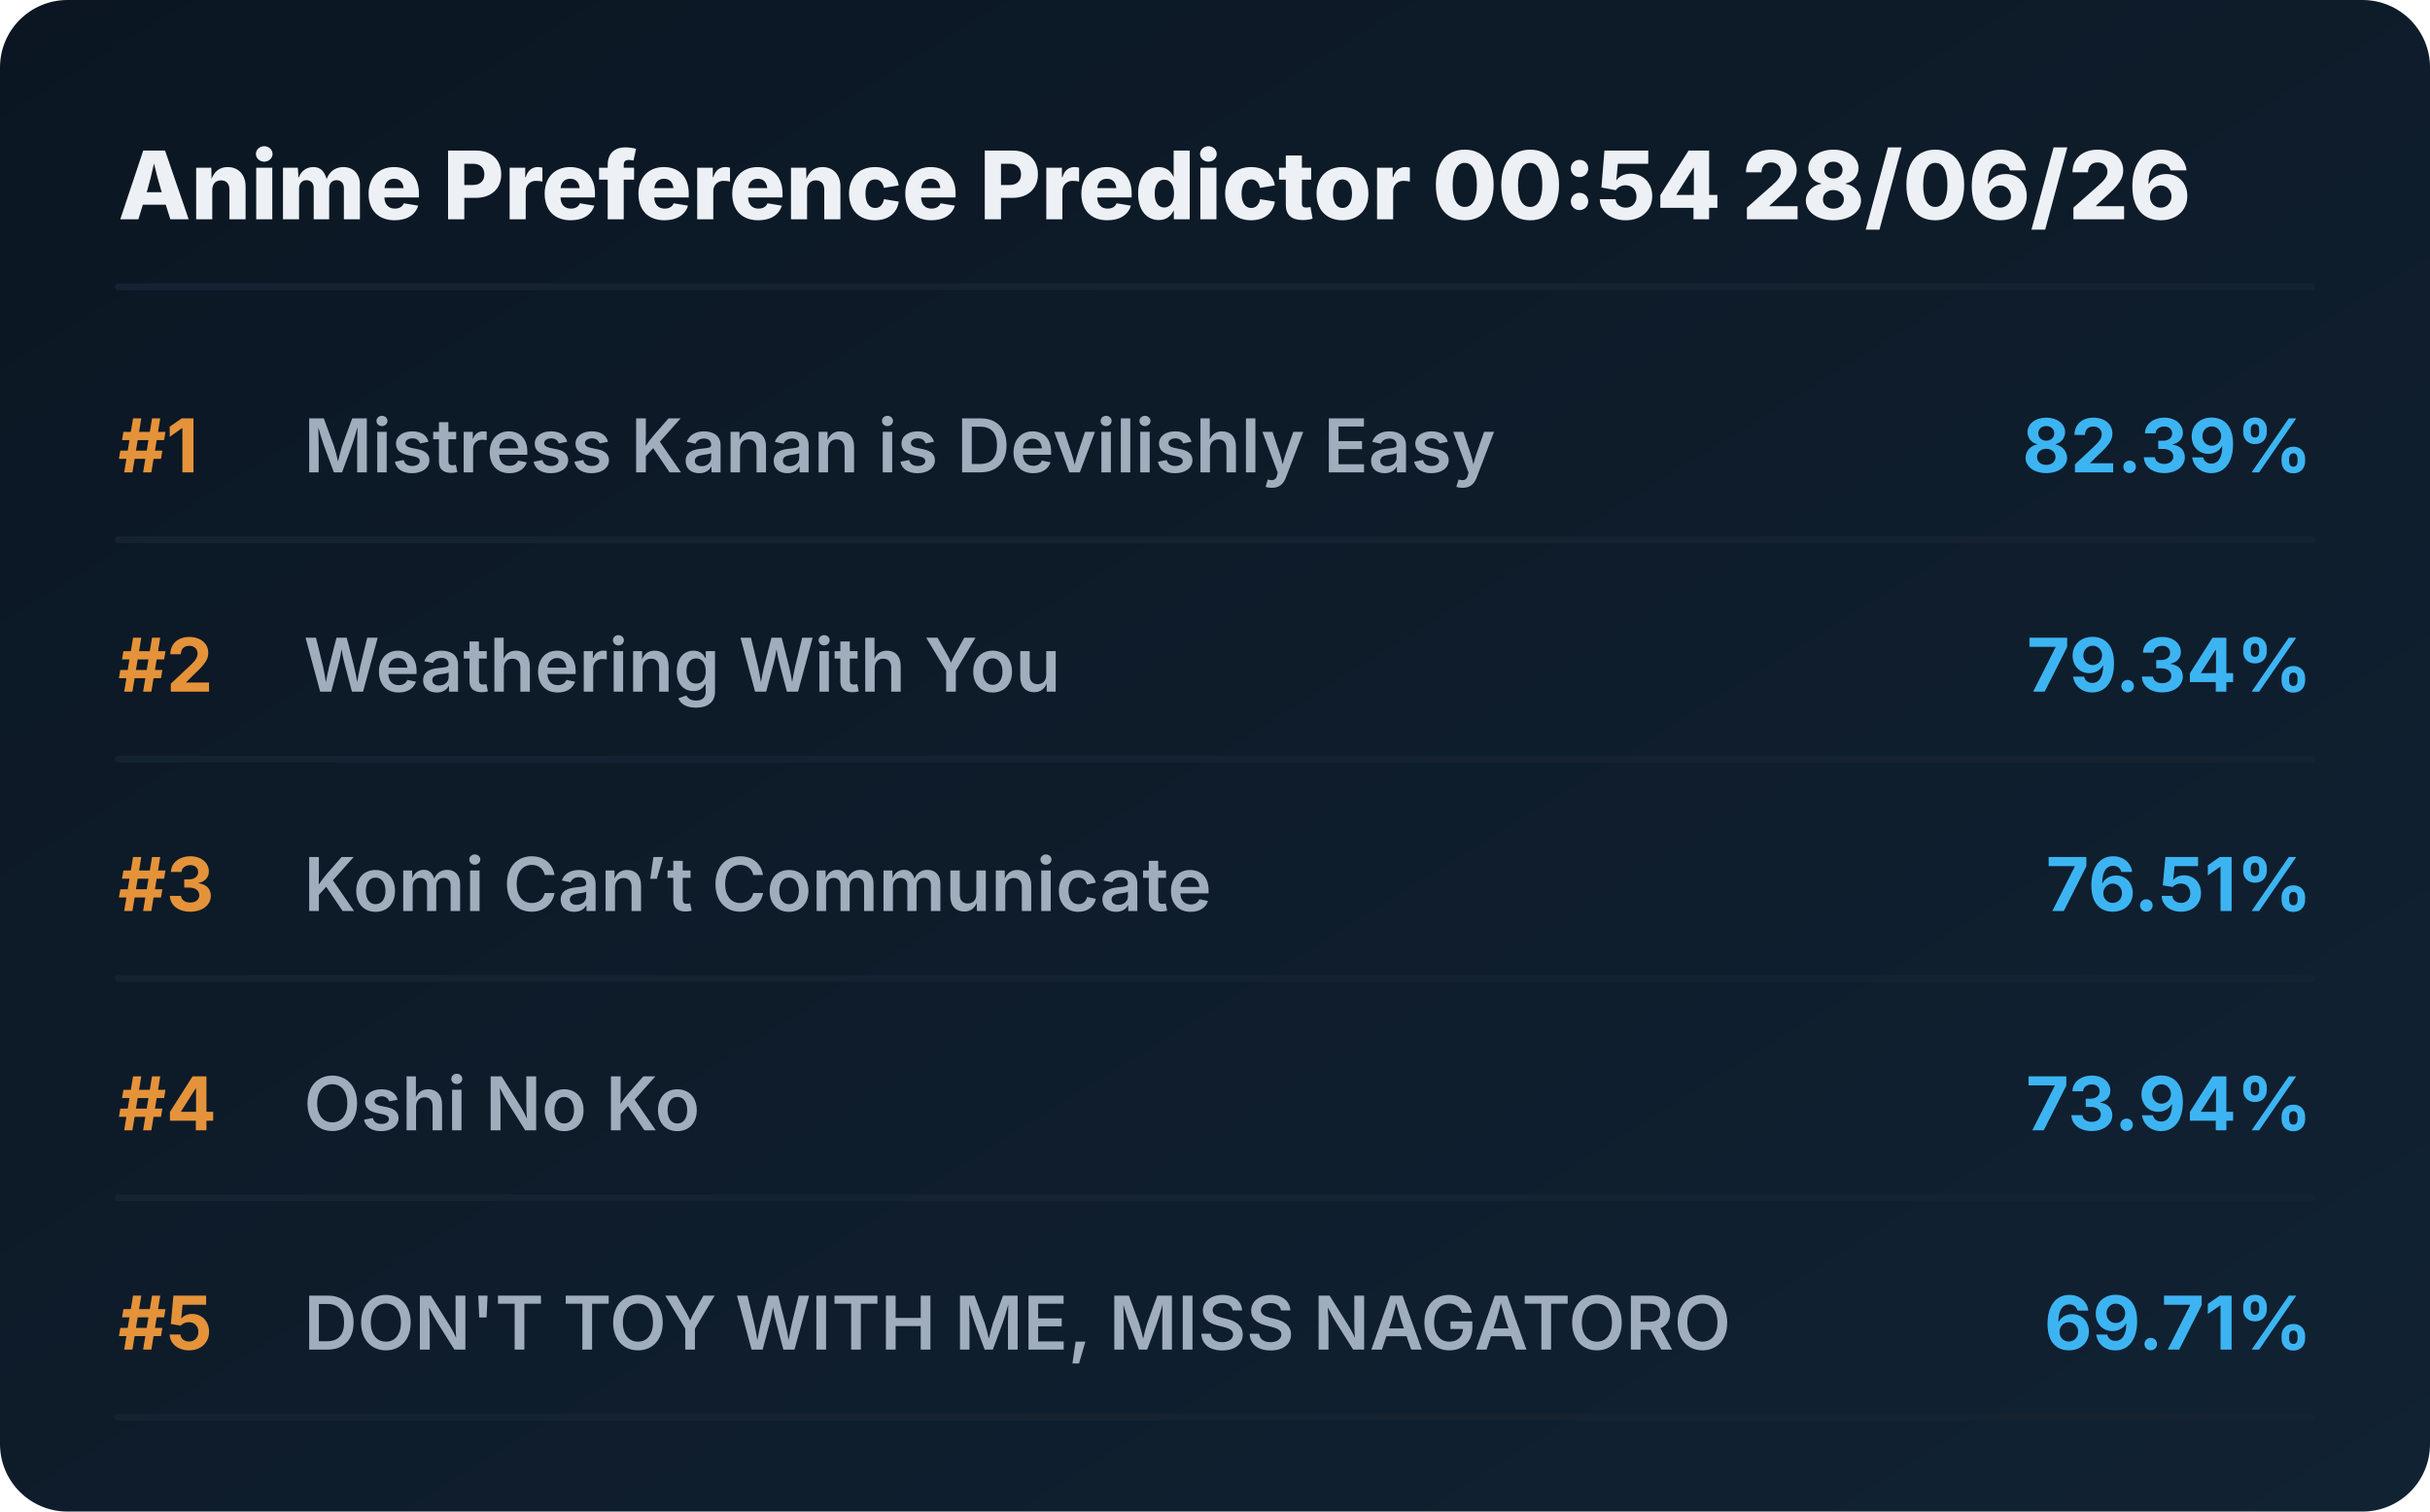
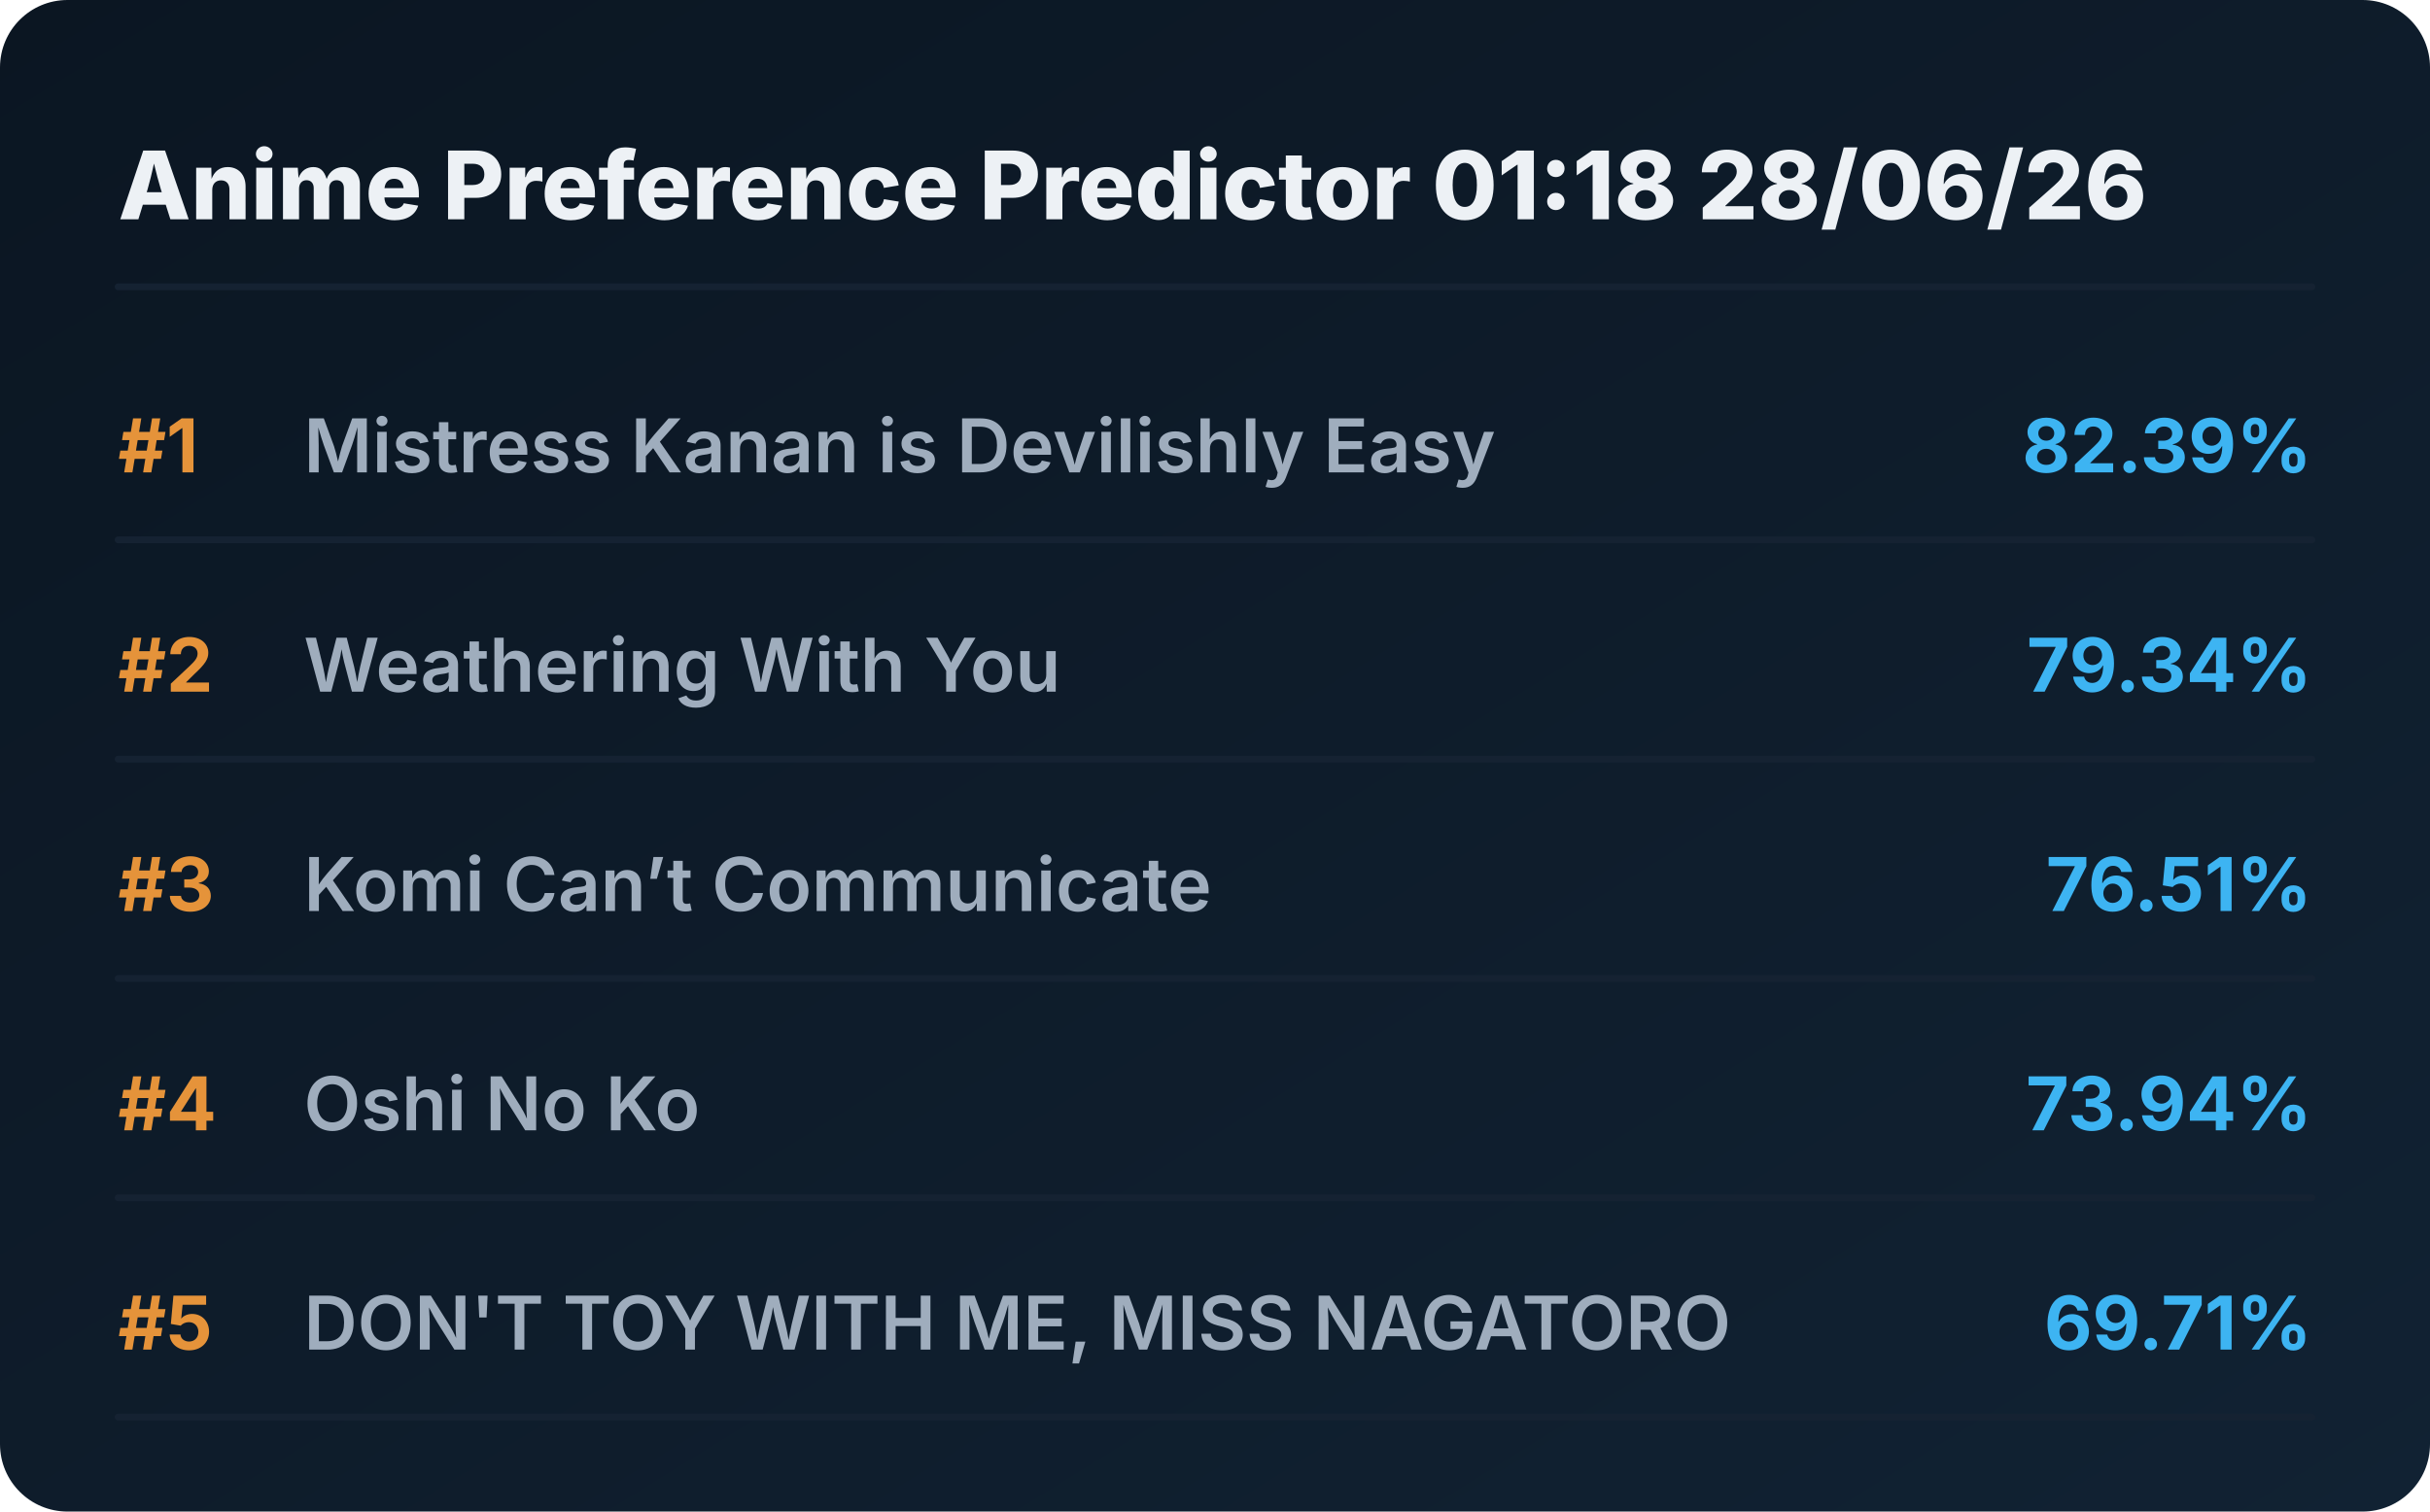
<svg xmlns="http://www.w3.org/2000/svg" viewBox="0 0 720 448" preserveAspectRatio="xMidYMid meet" style="width: 100%; height: auto; max-width: 720px;">
  <defs>
    <linearGradient id="boxGrad" x1="0%" y1="0%" x2="100%" y2="100%">
      <stop offset="0%" stop-color="#0b1622" />
      <stop offset="100%" stop-color="#112233" />
    </linearGradient>
    <clipPath id="titleClip">
      <rect x="90" y="0" width="510" height="100%" />
    </clipPath>
  </defs>
  <style>
    .bg { fill: url(#boxGrad); rx: 20px; }
    .header { font-family: 'Overpass', 'Inter', system-ui, sans-serif; font-weight: 800; font-size: 28px; fill: #edf1f5; }
    .rank { font-family: 'Overpass', 'Inter', system-ui, sans-serif; font-weight: 700; font-size: 22px; fill: #e5933a; }
    .title { font-family: 'Overpass', 'Inter', system-ui, sans-serif; font-weight: 600; font-size: 22px; fill: #9fadbd; }
    .score { font-family: 'Overpass', 'Inter', system-ui, sans-serif; font-weight: 700; font-size: 22px; fill: #3db4f2; }
    .line { stroke: #152232; stroke-width: 2; stroke-linecap: round; }
  </style>
  <rect class="bg" width="720" height="448" />
-   <text x="35" y="65" class="header">Anime Preference Predictor 00:54 28/06/26</text>
+   <text x="35" y="65" class="header">Anime Preference Predictor 01:18 28/06/26</text>
  <line x1="35" y1="85" x2="685" y2="85" class="line" />
  <g transform="translate(0, 0)">
    <text x="35" y="140" class="rank">#1</text>
    <text x="90" y="140" class="title">Mistress Kanan is Devilishly Easy</text>
    <text x="685" y="140" class="score" text-anchor="end">82.39%</text>
    <line x1="35" y1="160" x2="685" y2="160" class="line" />
  </g>
  <g transform="translate(0, 65)">
    <text x="35" y="140" class="rank">#2</text>
    <text x="90" y="140" class="title">Weathering With You</text>
    <text x="685" y="140" class="score" text-anchor="end">79.34%</text>
    <line x1="35" y1="160" x2="685" y2="160" class="line" />
  </g>
  <g transform="translate(0, 130)">
    <text x="35" y="140" class="rank">#3</text>
    <text x="90" y="140" class="title">Komi Can’t Communicate</text>
    <text x="685" y="140" class="score" text-anchor="end">76.51%</text>
    <line x1="35" y1="160" x2="685" y2="160" class="line" />
  </g>
  <g transform="translate(0, 195)">
    <text x="35" y="140" class="rank">#4</text>
    <text x="90" y="140" class="title">Oshi No Ko</text>
    <text x="685" y="140" class="score" text-anchor="end">73.94%</text>
    <line x1="35" y1="160" x2="685" y2="160" class="line" />
  </g>
  <g transform="translate(0, 260)">
    <text x="35" y="140" class="rank">#5</text>
    <text x="90" y="140" class="title">DON'T TOY WITH ME, MISS NAGATORO</text>
    <text x="685" y="140" class="score" text-anchor="end">69.71%</text>
    <line x1="35" y1="160" x2="685" y2="160" class="line" />
  </g>
</svg>
